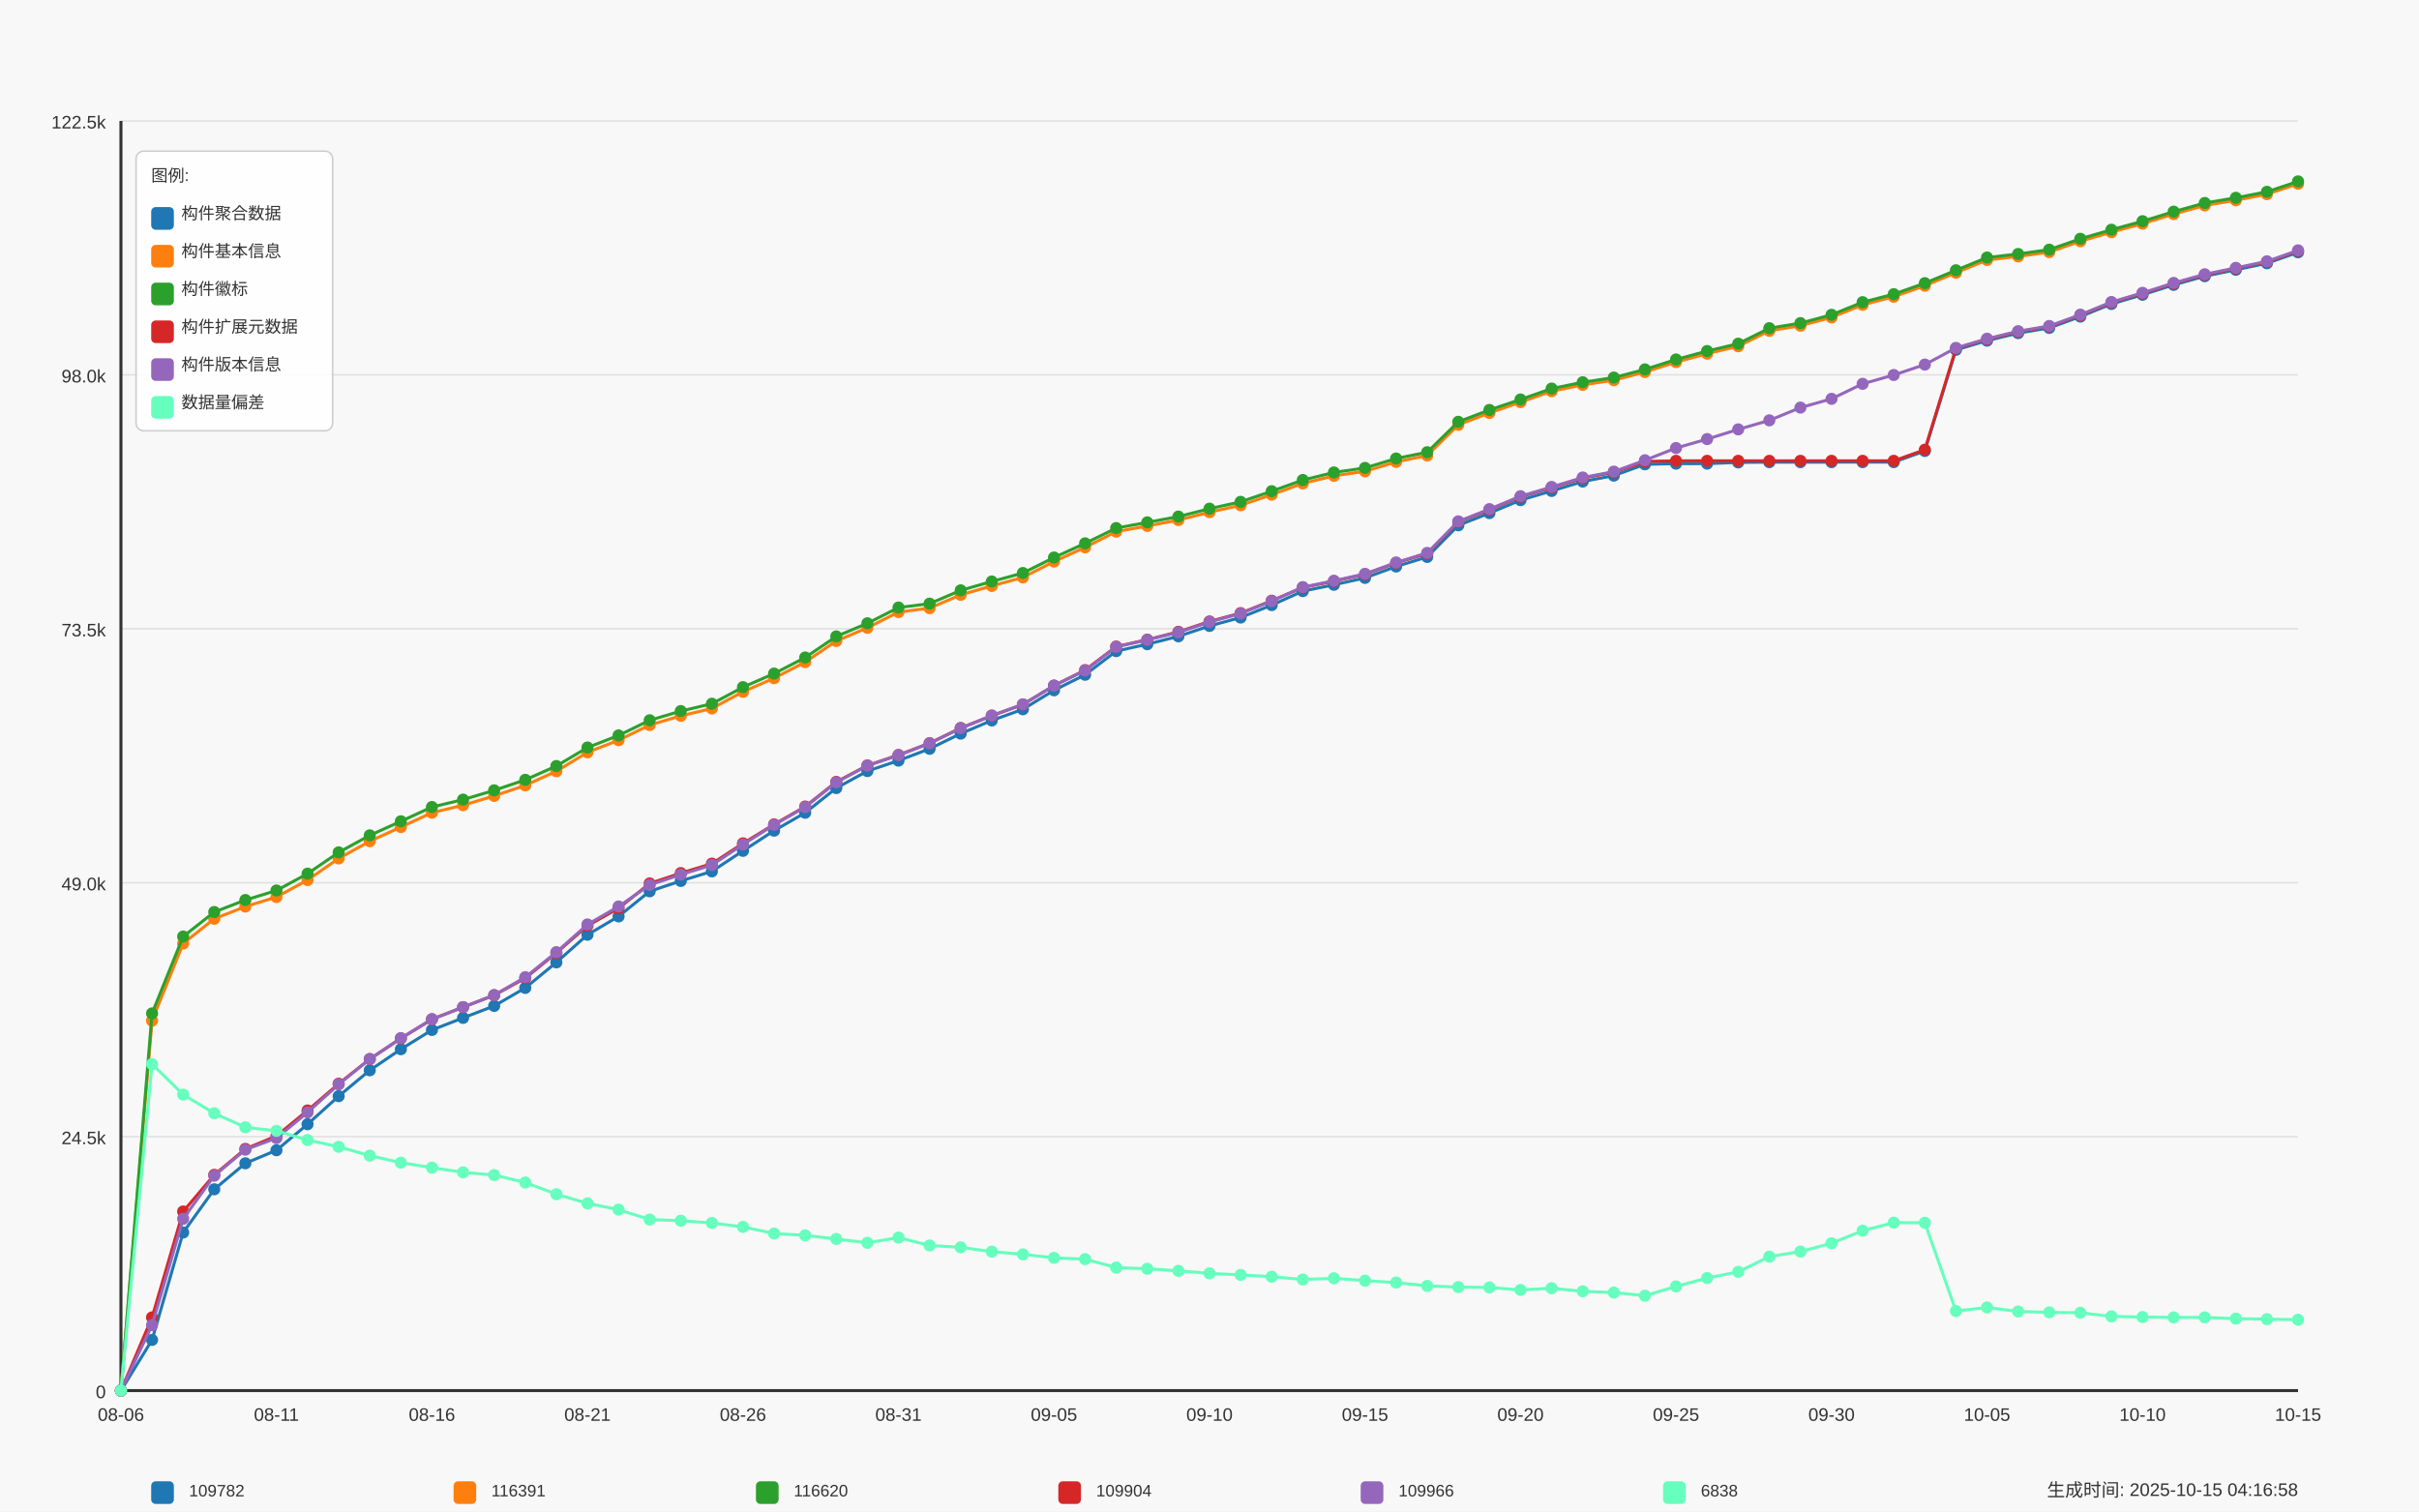
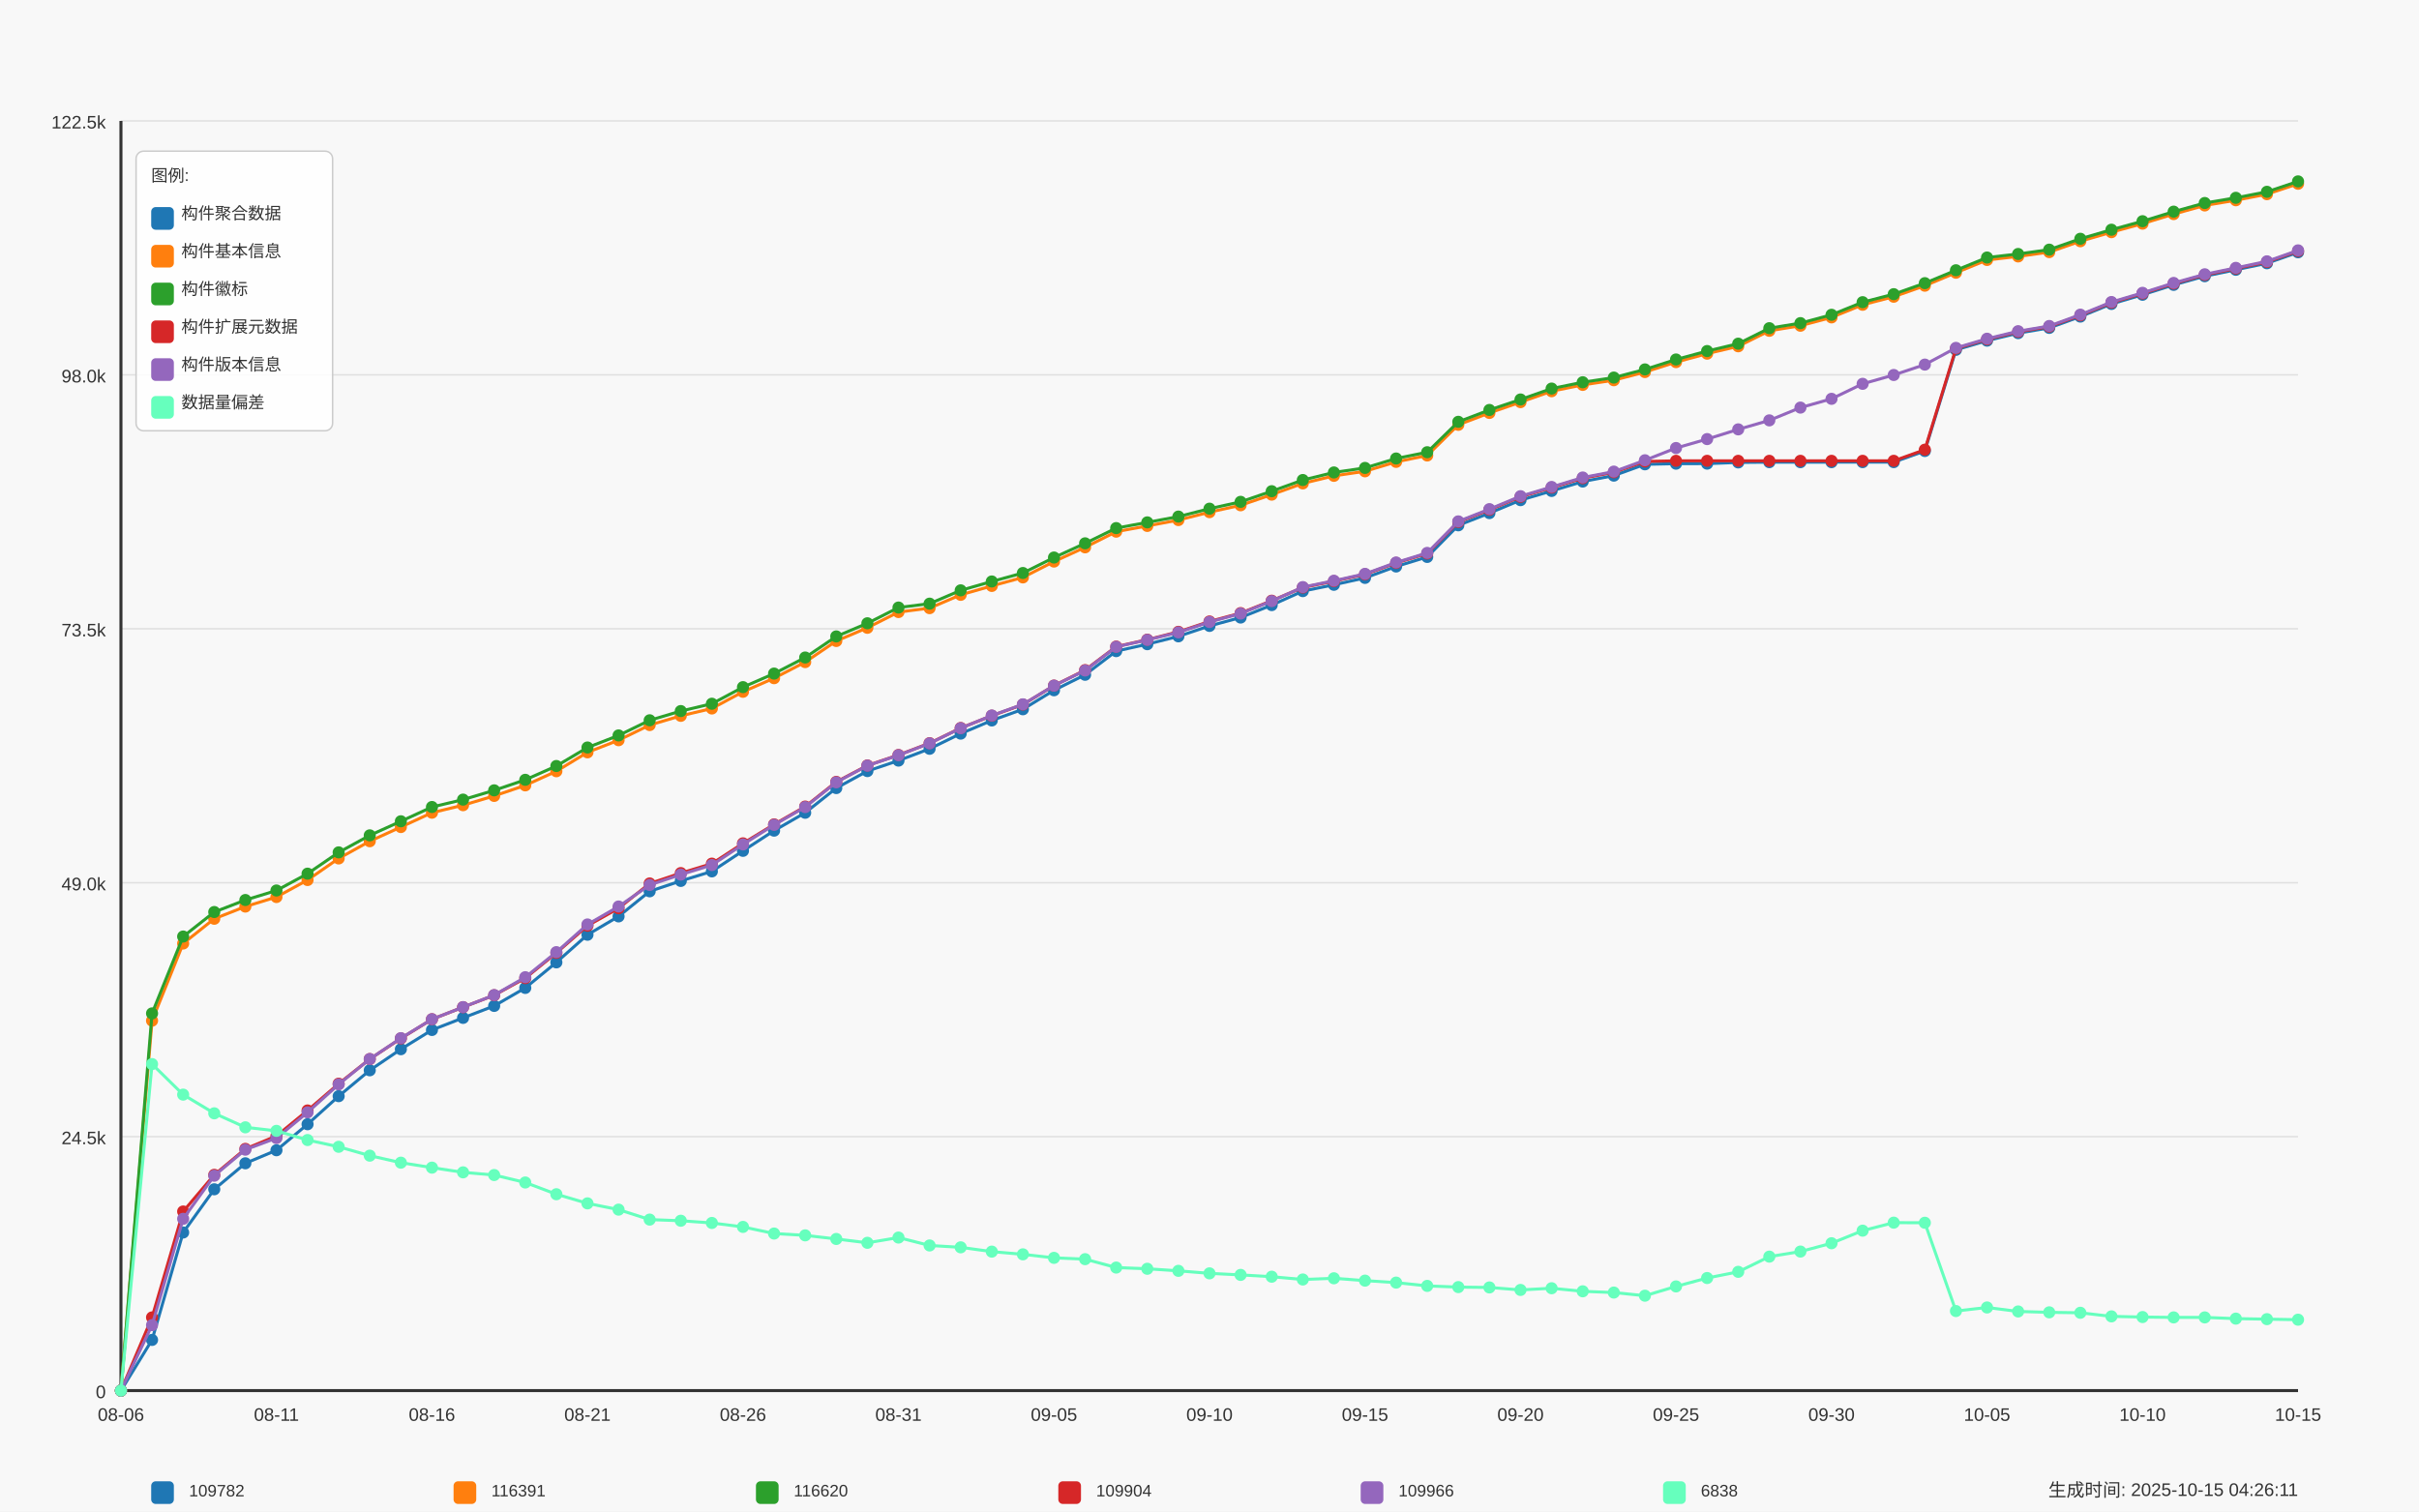
<svg xmlns="http://www.w3.org/2000/svg" width="1600" height="1000" viewBox="0 0 1600 1000">
  <style>
  text {
    font-family: Arial, sans-serif;
    font-size: 12px;
    fill: #333;
  }
  .axis-label { font-size: 14px; }
  .title { font-size: 18px; font-weight: bold; }
  .legend-item { font-size: 11px; }
  .legend-box { fill: white; fill-opacity: 0.85; stroke: #cccccc; stroke-width: 1; rx: 5; }
</style>
  <text x="800.0" y="30" text-anchor="middle" class="title">Daily Data Growth Trend</text>
  <text x="800.0" y="980" text-anchor="middle" class="axis-label">Date</text>
  <g transform="rotate(-90)">
    <text x="-500.0" y="20" text-anchor="middle" class="axis-label">Count</text>
  </g>
  <rect x="0" y="0" width="1600" height="1000" fill="#f8f8f8" />
  <line x1="80" y1="920.0" x2="1520" y2="920.0" stroke="#e0e0e0" stroke-width="1" />
  <text x="70" y="925.0" text-anchor="end">0</text>
  <line x1="80" y1="752.0" x2="1520" y2="752.0" stroke="#e0e0e0" stroke-width="1" />
  <text x="70" y="757.0" text-anchor="end">24.5k</text>
  <line x1="80" y1="584.0" x2="1520" y2="584.0" stroke="#e0e0e0" stroke-width="1" />
  <text x="70" y="589.0" text-anchor="end">49.0k</text>
  <line x1="80" y1="416.0" x2="1520" y2="416.0" stroke="#e0e0e0" stroke-width="1" />
  <text x="70" y="421.0" text-anchor="end">73.5k</text>
  <line x1="80" y1="248.0" x2="1520" y2="248.0" stroke="#e0e0e0" stroke-width="1" />
  <text x="70" y="253.0" text-anchor="end">98.0k</text>
  <line x1="80" y1="80.0" x2="1520" y2="80.0" stroke="#e0e0e0" stroke-width="1" />
  <text x="70" y="85.0" text-anchor="end">122.5k</text>
  <line x1="80" y1="80" x2="80" y2="920" stroke="#333333" stroke-width="2" />
  <line x1="80" y1="920" x2="1520" y2="920" stroke="#333333" stroke-width="2" />
  <circle cx="80.0" cy="920.0" r="4" fill="#1f77b4" />
  <circle cx="100.571" cy="886.469" r="4" fill="#1f77b4" />
  <circle cx="121.143" cy="815.407" r="4" fill="#1f77b4" />
  <circle cx="141.714" cy="786.822" r="4" fill="#1f77b4" />
  <circle cx="162.286" cy="769.618" r="4" fill="#1f77b4" />
  <circle cx="182.857" cy="760.981" r="4" fill="#1f77b4" />
  <circle cx="203.429" cy="743.776" r="4" fill="#1f77b4" />
  <circle cx="224.0" cy="725.207" r="4" fill="#1f77b4" />
  <circle cx="244.571" cy="708.091" r="4" fill="#1f77b4" />
  <circle cx="265.143" cy="694.138" r="4" fill="#1f77b4" />
  <circle cx="285.714" cy="681.413" r="4" fill="#1f77b4" />
  <circle cx="306.286" cy="673.415" r="4" fill="#1f77b4" />
  <circle cx="326.857" cy="665.498" r="4" fill="#1f77b4" />
  <circle cx="347.429" cy="653.596" r="4" fill="#1f77b4" />
  <circle cx="368.0" cy="636.694" r="4" fill="#1f77b4" />
  <circle cx="388.571" cy="618.412" r="4" fill="#1f77b4" />
  <circle cx="409.143" cy="606.277" r="4" fill="#1f77b4" />
  <circle cx="429.714" cy="589.669" r="4" fill="#1f77b4" />
  <circle cx="450.286" cy="582.809" r="4" fill="#1f77b4" />
  <circle cx="470.857" cy="576.491" r="4" fill="#1f77b4" />
  <circle cx="491.429" cy="562.902" r="4" fill="#1f77b4" />
  <circle cx="512.0" cy="549.539" r="4" fill="#1f77b4" />
  <circle cx="532.571" cy="537.705" r="4" fill="#1f77b4" />
  <circle cx="553.143" cy="521.372" r="4" fill="#1f77b4" />
  <circle cx="573.714" cy="510.129" r="4" fill="#1f77b4" />
  <circle cx="594.286" cy="503.2" r="4" fill="#1f77b4" />
  <circle cx="614.857" cy="495.387" r="4" fill="#1f77b4" />
  <circle cx="635.429" cy="485.351" r="4" fill="#1f77b4" />
  <circle cx="656.0" cy="476.639" r="4" fill="#1f77b4" />
  <circle cx="676.571" cy="469.237" r="4" fill="#1f77b4" />
  <circle cx="697.143" cy="456.67" r="4" fill="#1f77b4" />
  <circle cx="717.714" cy="446.414" r="4" fill="#1f77b4" />
  <circle cx="738.286" cy="430.773" r="4" fill="#1f77b4" />
  <circle cx="758.857" cy="426.191" r="4" fill="#1f77b4" />
  <circle cx="779.429" cy="420.991" r="4" fill="#1f77b4" />
  <circle cx="800.0" cy="414.097" r="4" fill="#1f77b4" />
  <circle cx="820.571" cy="408.554" r="4" fill="#1f77b4" />
  <circle cx="841.143" cy="400.316" r="4" fill="#1f77b4" />
  <circle cx="861.714" cy="391.075" r="4" fill="#1f77b4" />
  <circle cx="882.286" cy="386.877" r="4" fill="#1f77b4" />
  <circle cx="902.857" cy="382.322" r="4" fill="#1f77b4" />
  <circle cx="923.429" cy="374.783" r="4" fill="#1f77b4" />
  <circle cx="944" cy="368.458" r="4" fill="#1f77b4" />
  <circle cx="964.571" cy="347.542" r="4" fill="#1f77b4" />
  <circle cx="985.143" cy="339.461" r="4" fill="#1f77b4" />
  <circle cx="1005.714" cy="330.887" r="4" fill="#1f77b4" />
  <circle cx="1026.286" cy="324.795" r="4" fill="#1f77b4" />
  <circle cx="1046.857" cy="318.58" r="4" fill="#1f77b4" />
  <circle cx="1067.429" cy="314.663" r="4" fill="#1f77b4" />
  <circle cx="1088.0" cy="307.179" r="4" fill="#1f77b4" />
  <circle cx="1108.571" cy="306.754" r="4" fill="#1f77b4" />
  <circle cx="1129.143" cy="306.726" r="4" fill="#1f77b4" />
  <circle cx="1149.714" cy="305.944" r="4" fill="#1f77b4" />
  <circle cx="1170.286" cy="305.759" r="4" fill="#1f77b4" />
  <circle cx="1190.857" cy="305.759" r="4" fill="#1f77b4" />
  <circle cx="1211.429" cy="305.752" r="4" fill="#1f77b4" />
  <circle cx="1232.0" cy="305.738" r="4" fill="#1f77b4" />
  <circle cx="1252.571" cy="305.731" r="4" fill="#1f77b4" />
  <circle cx="1273.143" cy="298.371" r="4" fill="#1f77b4" />
  <circle cx="1293.714" cy="231.446" r="4" fill="#1f77b4" />
  <circle cx="1314.286" cy="225.361" r="4" fill="#1f77b4" />
  <circle cx="1334.857" cy="220.388" r="4" fill="#1f77b4" />
  <circle cx="1355.429" cy="216.937" r="4" fill="#1f77b4" />
  <circle cx="1376.0" cy="209.446" r="4" fill="#1f77b4" />
  <circle cx="1396.571" cy="201.084" r="4" fill="#1f77b4" />
  <circle cx="1417.143" cy="194.999" r="4" fill="#1f77b4" />
  <circle cx="1437.714" cy="188.455" r="4" fill="#1f77b4" />
  <circle cx="1458.286" cy="182.727" r="4" fill="#1f77b4" />
  <circle cx="1478.857" cy="178.481" r="4" fill="#1f77b4" />
  <circle cx="1499.429" cy="174.159" r="4" fill="#1f77b4" />
  <circle cx="1520.0" cy="166.908" r="4" fill="#1f77b4" />
  <path d="M 80.0 920.0 L 100.571 886.469 L 121.143 815.407 L 141.714 786.822 L 162.286 769.618 L 182.857 760.981 L 203.429 743.776 L 224.0 725.207 L 244.571 708.091 L 265.143 694.138 L 285.714 681.413 L 306.286 673.415 L 326.857 665.498 L 347.429 653.596 L 368.0 636.694 L 388.571 618.412 L 409.143 606.277 L 429.714 589.669 L 450.286 582.809 L 470.857 576.491 L 491.429 562.902 L 512.0 549.539 L 532.571 537.705 L 553.143 521.372 L 573.714 510.129 L 594.286 503.2 L 614.857 495.387 L 635.429 485.351 L 656.0 476.639 L 676.571 469.237 L 697.143 456.67 L 717.714 446.414 L 738.286 430.773 L 758.857 426.191 L 779.429 420.991 L 800.0 414.097 L 820.571 408.554 L 841.143 400.316 L 861.714 391.075 L 882.286 386.877 L 902.857 382.322 L 923.429 374.783 L 944 368.458 L 964.571 347.542 L 985.143 339.461 L 1005.714 330.887 L 1026.286 324.795 L 1046.857 318.58 L 1067.429 314.663 L 1088.0 307.179 L 1108.571 306.754 L 1129.143 306.726 L 1149.714 305.944 L 1170.286 305.759 L 1190.857 305.759 L 1211.429 305.752 L 1232.0 305.738 L 1252.571 305.731 L 1273.143 298.371 L 1293.714 231.446 L 1314.286 225.361 L 1334.857 220.388 L 1355.429 216.937 L 1376.0 209.446 L 1396.571 201.084 L 1417.143 194.999 L 1437.714 188.455 L 1458.286 182.727 L 1478.857 178.481 L 1499.429 174.159 L 1520.0 166.908" fill="none" stroke="#1f77b4" stroke-width="2" />
  <circle cx="80.0" cy="920.0" r="4" fill="#ff7f0e" />
  <circle cx="100.571" cy="675.267" r="4" fill="#ff7f0e" />
  <circle cx="121.143" cy="624.209" r="4" fill="#ff7f0e" />
  <circle cx="141.714" cy="607.834" r="4" fill="#ff7f0e" />
  <circle cx="162.286" cy="599.767" r="4" fill="#ff7f0e" />
  <circle cx="182.857" cy="593.456" r="4" fill="#ff7f0e" />
  <circle cx="203.429" cy="582.205" r="4" fill="#ff7f0e" />
  <circle cx="224.0" cy="567.93" r="4" fill="#ff7f0e" />
  <circle cx="244.571" cy="556.543" r="4" fill="#ff7f0e" />
  <circle cx="265.143" cy="547.158" r="4" fill="#ff7f0e" />
  <circle cx="285.714" cy="537.664" r="4" fill="#ff7f0e" />
  <circle cx="306.286" cy="532.705" r="4" fill="#ff7f0e" />
  <circle cx="326.857" cy="526.565" r="4" fill="#ff7f0e" />
  <circle cx="347.429" cy="519.582" r="4" fill="#ff7f0e" />
  <circle cx="368.0" cy="510.238" r="4" fill="#ff7f0e" />
  <circle cx="388.571" cy="497.733" r="4" fill="#ff7f0e" />
  <circle cx="409.143" cy="489.707" r="4" fill="#ff7f0e" />
  <circle cx="429.714" cy="479.684" r="4" fill="#ff7f0e" />
  <circle cx="450.286" cy="473.586" r="4" fill="#ff7f0e" />
  <circle cx="470.857" cy="468.722" r="4" fill="#ff7f0e" />
  <circle cx="491.429" cy="457.671" r="4" fill="#ff7f0e" />
  <circle cx="512.0" cy="448.678" r="4" fill="#ff7f0e" />
  <circle cx="532.571" cy="438.031" r="4" fill="#ff7f0e" />
  <circle cx="553.143" cy="424.064" r="4" fill="#ff7f0e" />
  <circle cx="573.714" cy="415.339" r="4" fill="#ff7f0e" />
  <circle cx="594.286" cy="404.925" r="4" fill="#ff7f0e" />
  <circle cx="614.857" cy="402.339" r="4" fill="#ff7f0e" />
  <circle cx="635.429" cy="393.531" r="4" fill="#ff7f0e" />
  <circle cx="656.0" cy="387.638" r="4" fill="#ff7f0e" />
  <circle cx="676.571" cy="382" r="4" fill="#ff7f0e" />
  <circle cx="697.143" cy="371.518" r="4" fill="#ff7f0e" />
  <circle cx="717.714" cy="362.106" r="4" fill="#ff7f0e" />
  <circle cx="738.286" cy="351.734" r="4" fill="#ff7f0e" />
  <circle cx="758.857" cy="347.947" r="4" fill="#ff7f0e" />
  <circle cx="779.429" cy="344.064" r="4" fill="#ff7f0e" />
  <circle cx="800.0" cy="338.83" r="4" fill="#ff7f0e" />
  <circle cx="820.571" cy="334.289" r="4" fill="#ff7f0e" />
  <circle cx="841.143" cy="327.244" r="4" fill="#ff7f0e" />
  <circle cx="861.714" cy="319.815" r="4" fill="#ff7f0e" />
  <circle cx="882.286" cy="314.807" r="4" fill="#ff7f0e" />
  <circle cx="902.857" cy="311.809" r="4" fill="#ff7f0e" />
  <circle cx="923.429" cy="305.567" r="4" fill="#ff7f0e" />
  <circle cx="944" cy="301.348" r="4" fill="#ff7f0e" />
  <circle cx="964.571" cy="281.05" r="4" fill="#ff7f0e" />
  <circle cx="985.143" cy="273.188" r="4" fill="#ff7f0e" />
  <circle cx="1005.714" cy="266.047" r="4" fill="#ff7f0e" />
  <circle cx="1026.286" cy="258.824" r="4" fill="#ff7f0e" />
  <circle cx="1046.857" cy="254.639" r="4" fill="#ff7f0e" />
  <circle cx="1067.429" cy="251.552" r="4" fill="#ff7f0e" />
  <circle cx="1088.0" cy="246.133" r="4" fill="#ff7f0e" />
  <circle cx="1108.571" cy="239.568" r="4" fill="#ff7f0e" />
  <circle cx="1129.143" cy="233.984" r="4" fill="#ff7f0e" />
  <circle cx="1149.714" cy="229.093" r="4" fill="#ff7f0e" />
  <circle cx="1170.286" cy="218.851" r="4" fill="#ff7f0e" />
  <circle cx="1190.857" cy="215.496" r="4" fill="#ff7f0e" />
  <circle cx="1211.429" cy="209.981" r="4" fill="#ff7f0e" />
  <circle cx="1232.0" cy="201.633" r="4" fill="#ff7f0e" />
  <circle cx="1252.571" cy="196.309" r="4" fill="#ff7f0e" />
  <circle cx="1273.143" cy="189.01" r="4" fill="#ff7f0e" />
  <circle cx="1293.714" cy="180.429" r="4" fill="#ff7f0e" />
  <circle cx="1314.286" cy="171.991" r="4" fill="#ff7f0e" />
  <circle cx="1334.857" cy="169.652" r="4" fill="#ff7f0e" />
  <circle cx="1355.429" cy="166.784" r="4" fill="#ff7f0e" />
  <circle cx="1376.0" cy="159.595" r="4" fill="#ff7f0e" />
  <circle cx="1396.571" cy="153.6" r="4" fill="#ff7f0e" />
  <circle cx="1417.143" cy="147.961" r="4" fill="#ff7f0e" />
  <circle cx="1437.714" cy="141.643" r="4" fill="#ff7f0e" />
  <circle cx="1458.286" cy="135.922" r="4" fill="#ff7f0e" />
  <circle cx="1478.857" cy="132.485" r="4" fill="#ff7f0e" />
  <circle cx="1499.429" cy="128.472" r="4" fill="#ff7f0e" />
  <circle cx="1520.0" cy="121.571" r="4" fill="#ff7f0e" />
  <path d="M 80.0 920.0 L 100.571 675.267 L 121.143 624.209 L 141.714 607.834 L 162.286 599.767 L 182.857 593.456 L 203.429 582.205 L 224.0 567.93 L 244.571 556.543 L 265.143 547.158 L 285.714 537.664 L 306.286 532.705 L 326.857 526.565 L 347.429 519.582 L 368.0 510.238 L 388.571 497.733 L 409.143 489.707 L 429.714 479.684 L 450.286 473.586 L 470.857 468.722 L 491.429 457.671 L 512.0 448.678 L 532.571 438.031 L 553.143 424.064 L 573.714 415.339 L 594.286 404.925 L 614.857 402.339 L 635.429 393.531 L 656.0 387.638 L 676.571 382 L 697.143 371.518 L 717.714 362.106 L 738.286 351.734 L 758.857 347.947 L 779.429 344.064 L 800.0 338.83 L 820.571 334.289 L 841.143 327.244 L 861.714 319.815 L 882.286 314.807 L 902.857 311.809 L 923.429 305.567 L 944 301.348 L 964.571 281.05 L 985.143 273.188 L 1005.714 266.047 L 1026.286 258.824 L 1046.857 254.639 L 1067.429 251.552 L 1088.0 246.133 L 1108.571 239.568 L 1129.143 233.984 L 1149.714 229.093 L 1170.286 218.851 L 1190.857 215.496 L 1211.429 209.981 L 1232.0 201.633 L 1252.571 196.309 L 1273.143 189.01 L 1293.714 180.429 L 1314.286 171.991 L 1334.857 169.652 L 1355.429 166.784 L 1376.0 159.595 L 1396.571 153.6 L 1417.143 147.961 L 1437.714 141.643 L 1458.286 135.922 L 1478.857 132.485 L 1499.429 128.472 L 1520.0 121.571" fill="none" stroke="#ff7f0e" stroke-width="2" />
  <circle cx="80.0" cy="920.0" r="4" fill="#2ca02c" />
  <circle cx="100.571" cy="670.458" r="4" fill="#2ca02c" />
  <circle cx="121.143" cy="619.599" r="4" fill="#2ca02c" />
  <circle cx="141.714" cy="603.382" r="4" fill="#2ca02c" />
  <circle cx="162.286" cy="595.438" r="4" fill="#2ca02c" />
  <circle cx="182.857" cy="589.141" r="4" fill="#2ca02c" />
  <circle cx="203.429" cy="578.007" r="4" fill="#2ca02c" />
  <circle cx="224.0" cy="563.917" r="4" fill="#2ca02c" />
  <circle cx="244.571" cy="552.66" r="4" fill="#2ca02c" />
  <circle cx="265.143" cy="543.351" r="4" fill="#2ca02c" />
  <circle cx="285.714" cy="533.905" r="4" fill="#2ca02c" />
  <circle cx="306.286" cy="529.021" r="4" fill="#2ca02c" />
  <circle cx="326.857" cy="522.881" r="4" fill="#2ca02c" />
  <circle cx="347.429" cy="515.918" r="4" fill="#2ca02c" />
  <circle cx="368.0" cy="506.781" r="4" fill="#2ca02c" />
  <circle cx="388.571" cy="494.543" r="4" fill="#2ca02c" />
  <circle cx="409.143" cy="486.551" r="4" fill="#2ca02c" />
  <circle cx="429.714" cy="476.536" r="4" fill="#2ca02c" />
  <circle cx="450.286" cy="470.43" r="4" fill="#2ca02c" />
  <circle cx="470.857" cy="465.581" r="4" fill="#2ca02c" />
  <circle cx="491.429" cy="454.605" r="4" fill="#2ca02c" />
  <circle cx="512.0" cy="445.632" r="4" fill="#2ca02c" />
  <circle cx="532.571" cy="434.999" r="4" fill="#2ca02c" />
  <circle cx="553.143" cy="421.053" r="4" fill="#2ca02c" />
  <circle cx="573.714" cy="412.355" r="4" fill="#2ca02c" />
  <circle cx="594.286" cy="401.948" r="4" fill="#2ca02c" />
  <circle cx="614.857" cy="399.369" r="4" fill="#2ca02c" />
  <circle cx="635.429" cy="390.568" r="4" fill="#2ca02c" />
  <circle cx="656.0" cy="384.696" r="4" fill="#2ca02c" />
  <circle cx="676.571" cy="379.091" r="4" fill="#2ca02c" />
  <circle cx="697.143" cy="368.849" r="4" fill="#2ca02c" />
  <circle cx="717.714" cy="359.465" r="4" fill="#2ca02c" />
  <circle cx="738.286" cy="349.381" r="4" fill="#2ca02c" />
  <circle cx="758.857" cy="345.594" r="4" fill="#2ca02c" />
  <circle cx="779.429" cy="341.76" r="4" fill="#2ca02c" />
  <circle cx="800.0" cy="336.532" r="4" fill="#2ca02c" />
  <circle cx="820.571" cy="332.012" r="4" fill="#2ca02c" />
  <circle cx="841.143" cy="324.967" r="4" fill="#2ca02c" />
  <circle cx="861.714" cy="317.572" r="4" fill="#2ca02c" />
  <circle cx="882.286" cy="312.571" r="4" fill="#2ca02c" />
  <circle cx="902.857" cy="309.573" r="4" fill="#2ca02c" />
  <circle cx="923.429" cy="303.337" r="4" fill="#2ca02c" />
  <circle cx="944" cy="299.187" r="4" fill="#2ca02c" />
  <circle cx="964.571" cy="279.067" r="4" fill="#2ca02c" />
  <circle cx="985.143" cy="271.219" r="4" fill="#2ca02c" />
  <circle cx="1005.714" cy="264.291" r="4" fill="#2ca02c" />
  <circle cx="1026.286" cy="257.074" r="4" fill="#2ca02c" />
  <circle cx="1046.857" cy="252.89" r="4" fill="#2ca02c" />
  <circle cx="1067.429" cy="249.803" r="4" fill="#2ca02c" />
  <circle cx="1088.0" cy="244.397" r="4" fill="#2ca02c" />
  <circle cx="1108.571" cy="237.832" r="4" fill="#2ca02c" />
  <circle cx="1129.143" cy="232.248" r="4" fill="#2ca02c" />
  <circle cx="1149.714" cy="227.371" r="4" fill="#2ca02c" />
  <circle cx="1170.286" cy="217.129" r="4" fill="#2ca02c" />
  <circle cx="1190.857" cy="213.775" r="4" fill="#2ca02c" />
  <circle cx="1211.429" cy="208.259" r="4" fill="#2ca02c" />
  <circle cx="1232.0" cy="199.925" r="4" fill="#2ca02c" />
  <circle cx="1252.571" cy="194.622" r="4" fill="#2ca02c" />
  <circle cx="1273.143" cy="187.33" r="4" fill="#2ca02c" />
  <circle cx="1293.714" cy="178.81" r="4" fill="#2ca02c" />
  <circle cx="1314.286" cy="170.372" r="4" fill="#2ca02c" />
  <circle cx="1334.857" cy="168.033" r="4" fill="#2ca02c" />
  <circle cx="1355.429" cy="165.165" r="4" fill="#2ca02c" />
  <circle cx="1376.0" cy="157.969" r="4" fill="#2ca02c" />
  <circle cx="1396.571" cy="151.981" r="4" fill="#2ca02c" />
  <circle cx="1417.143" cy="146.342" r="4" fill="#2ca02c" />
  <circle cx="1437.714" cy="140.024" r="4" fill="#2ca02c" />
  <circle cx="1458.286" cy="134.303" r="4" fill="#2ca02c" />
  <circle cx="1478.857" cy="130.866" r="4" fill="#2ca02c" />
  <circle cx="1499.429" cy="126.894" r="4" fill="#2ca02c" />
  <circle cx="1520.0" cy="120.0" r="4" fill="#2ca02c" />
  <path d="M 80.0 920.0 L 100.571 670.458 L 121.143 619.599 L 141.714 603.382 L 162.286 595.438 L 182.857 589.141 L 203.429 578.007 L 224.0 563.917 L 244.571 552.66 L 265.143 543.351 L 285.714 533.905 L 306.286 529.021 L 326.857 522.881 L 347.429 515.918 L 368.0 506.781 L 388.571 494.543 L 409.143 486.551 L 429.714 476.536 L 450.286 470.43 L 470.857 465.581 L 491.429 454.605 L 512.0 445.632 L 532.571 434.999 L 553.143 421.053 L 573.714 412.355 L 594.286 401.948 L 614.857 399.369 L 635.429 390.568 L 656.0 384.696 L 676.571 379.091 L 697.143 368.849 L 717.714 359.465 L 738.286 349.381 L 758.857 345.594 L 779.429 341.76 L 800.0 336.532 L 820.571 332.012 L 841.143 324.967 L 861.714 317.572 L 882.286 312.571 L 902.857 309.573 L 923.429 303.337 L 944 299.187 L 964.571 279.067 L 985.143 271.219 L 1005.714 264.291 L 1026.286 257.074 L 1046.857 252.89 L 1067.429 249.803 L 1088.0 244.397 L 1108.571 237.832 L 1129.143 232.248 L 1149.714 227.371 L 1170.286 217.129 L 1190.857 213.775 L 1211.429 208.259 L 1232.0 199.925 L 1252.571 194.622 L 1273.143 187.33 L 1293.714 178.81 L 1314.286 170.372 L 1334.857 168.033 L 1355.429 165.165 L 1376.0 157.969 L 1396.571 151.981 L 1417.143 146.342 L 1437.714 140.024 L 1458.286 134.303 L 1478.857 130.866 L 1499.429 126.894 L 1520.0 120.0" fill="none" stroke="#2ca02c" stroke-width="2" />
  <circle cx="80.0" cy="920.0" r="4" fill="#d62728" />
  <circle cx="100.571" cy="871.583" r="4" fill="#d62728" />
  <circle cx="121.143" cy="801.509" r="4" fill="#d62728" />
  <circle cx="141.714" cy="777.259" r="4" fill="#d62728" />
  <circle cx="162.286" cy="760.089" r="4" fill="#d62728" />
  <circle cx="182.857" cy="751.528" r="4" fill="#d62728" />
  <circle cx="203.429" cy="734.673" r="4" fill="#d62728" />
  <circle cx="224.0" cy="716.968" r="4" fill="#d62728" />
  <circle cx="244.571" cy="700.669" r="4" fill="#d62728" />
  <circle cx="265.143" cy="687.011" r="4" fill="#d62728" />
  <circle cx="285.714" cy="674.327" r="4" fill="#d62728" />
  <circle cx="306.286" cy="666.342" r="4" fill="#d62728" />
  <circle cx="326.857" cy="658.433" r="4" fill="#d62728" />
  <circle cx="347.429" cy="647.121" r="4" fill="#d62728" />
  <circle cx="368.0" cy="630.417" r="4" fill="#d62728" />
  <circle cx="388.571" cy="612.444" r="4" fill="#d62728" />
  <circle cx="409.143" cy="600.885" r="4" fill="#d62728" />
  <circle cx="429.714" cy="584.483" r="4" fill="#d62728" />
  <circle cx="450.286" cy="577.623" r="4" fill="#d62728" />
  <circle cx="470.857" cy="571.374" r="4" fill="#d62728" />
  <circle cx="491.429" cy="557.949" r="4" fill="#d62728" />
  <circle cx="512.0" cy="545.395" r="4" fill="#d62728" />
  <circle cx="532.571" cy="533.61" r="4" fill="#d62728" />
  <circle cx="553.143" cy="517.29" r="4" fill="#d62728" />
  <circle cx="573.714" cy="506.417" r="4" fill="#d62728" />
  <circle cx="594.286" cy="499.489" r="4" fill="#d62728" />
  <circle cx="614.857" cy="491.669" r="4" fill="#d62728" />
  <circle cx="635.429" cy="481.633" r="4" fill="#d62728" />
  <circle cx="656.0" cy="473.504" r="4" fill="#d62728" />
  <circle cx="676.571" cy="466.116" r="4" fill="#d62728" />
  <circle cx="697.143" cy="453.576" r="4" fill="#d62728" />
  <circle cx="717.714" cy="443.327" r="4" fill="#d62728" />
  <circle cx="738.286" cy="427.769" r="4" fill="#d62728" />
  <circle cx="758.857" cy="423.207" r="4" fill="#d62728" />
  <circle cx="779.429" cy="418.007" r="4" fill="#d62728" />
  <circle cx="800.0" cy="411.161" r="4" fill="#d62728" />
  <circle cx="820.571" cy="405.611" r="4" fill="#d62728" />
  <circle cx="841.143" cy="397.414" r="4" fill="#d62728" />
  <circle cx="861.714" cy="388.688" r="4" fill="#d62728" />
  <circle cx="882.286" cy="384.51" r="4" fill="#d62728" />
  <circle cx="902.857" cy="379.955" r="4" fill="#d62728" />
  <circle cx="923.429" cy="372.437" r="4" fill="#d62728" />
  <circle cx="944" cy="366.174" r="4" fill="#d62728" />
  <circle cx="964.571" cy="345.32" r="4" fill="#d62728" />
  <circle cx="985.143" cy="337.259" r="4" fill="#d62728" />
  <circle cx="1005.714" cy="328.685" r="4" fill="#d62728" />
  <circle cx="1026.286" cy="322.586" r="4" fill="#d62728" />
  <circle cx="1046.857" cy="316.371" r="4" fill="#d62728" />
  <circle cx="1067.429" cy="312.461" r="4" fill="#d62728" />
  <circle cx="1088.0" cy="305.292" r="4" fill="#d62728" />
  <circle cx="1108.571" cy="304.874" r="4" fill="#d62728" />
  <circle cx="1129.143" cy="304.874" r="4" fill="#d62728" />
  <circle cx="1149.714" cy="304.874" r="4" fill="#d62728" />
  <circle cx="1170.286" cy="304.874" r="4" fill="#d62728" />
  <circle cx="1190.857" cy="304.874" r="4" fill="#d62728" />
  <circle cx="1211.429" cy="304.874" r="4" fill="#d62728" />
  <circle cx="1232.0" cy="304.874" r="4" fill="#d62728" />
  <circle cx="1252.571" cy="304.874" r="4" fill="#d62728" />
  <circle cx="1273.143" cy="297.513" r="4" fill="#d62728" />
  <circle cx="1293.714" cy="230.575" r="4" fill="#d62728" />
  <circle cx="1314.286" cy="224.49" r="4" fill="#d62728" />
  <circle cx="1334.857" cy="219.516" r="4" fill="#d62728" />
  <circle cx="1355.429" cy="216.066" r="4" fill="#d62728" />
  <circle cx="1376.0" cy="208.595" r="4" fill="#d62728" />
  <circle cx="1396.571" cy="200.226" r="4" fill="#d62728" />
  <circle cx="1417.143" cy="194.142" r="4" fill="#d62728" />
  <circle cx="1437.714" cy="187.597" r="4" fill="#d62728" />
  <circle cx="1458.286" cy="181.869" r="4" fill="#d62728" />
  <circle cx="1478.857" cy="177.63" r="4" fill="#d62728" />
  <circle cx="1499.429" cy="173.308" r="4" fill="#d62728" />
  <circle cx="1520.0" cy="166.071" r="4" fill="#d62728" />
  <path d="M 80.0 920.0 L 100.571 871.583 L 121.143 801.509 L 141.714 777.259 L 162.286 760.089 L 182.857 751.528 L 203.429 734.673 L 224.0 716.968 L 244.571 700.669 L 265.143 687.011 L 285.714 674.327 L 306.286 666.342 L 326.857 658.433 L 347.429 647.121 L 368.0 630.417 L 388.571 612.444 L 409.143 600.885 L 429.714 584.483 L 450.286 577.623 L 470.857 571.374 L 491.429 557.949 L 512.0 545.395 L 532.571 533.61 L 553.143 517.29 L 573.714 506.417 L 594.286 499.489 L 614.857 491.669 L 635.429 481.633 L 656.0 473.504 L 676.571 466.116 L 697.143 453.576 L 717.714 443.327 L 738.286 427.769 L 758.857 423.207 L 779.429 418.007 L 800.0 411.161 L 820.571 405.611 L 841.143 397.414 L 861.714 388.688 L 882.286 384.51 L 902.857 379.955 L 923.429 372.437 L 944 366.174 L 964.571 345.32 L 985.143 337.259 L 1005.714 328.685 L 1026.286 322.586 L 1046.857 316.371 L 1067.429 312.461 L 1088.0 305.292 L 1108.571 304.874 L 1129.143 304.874 L 1149.714 304.874 L 1170.286 304.874 L 1190.857 304.874 L 1211.429 304.874 L 1232.0 304.874 L 1252.571 304.874 L 1273.143 297.513 L 1293.714 230.575 L 1314.286 224.49 L 1334.857 219.516 L 1355.429 216.066 L 1376.0 208.595 L 1396.571 200.226 L 1417.143 194.142 L 1437.714 187.597 L 1458.286 181.869 L 1478.857 177.63 L 1499.429 173.308 L 1520.0 166.071" fill="none" stroke="#d62728" stroke-width="2" />
  <circle cx="80.0" cy="920.0" r="4" fill="#9467bd" />
  <circle cx="100.571" cy="876.694" r="4" fill="#9467bd" />
  <circle cx="121.143" cy="806.352" r="4" fill="#9467bd" />
  <circle cx="141.714" cy="777.836" r="4" fill="#9467bd" />
  <circle cx="162.286" cy="760.611" r="4" fill="#9467bd" />
  <circle cx="182.857" cy="752.927" r="4" fill="#9467bd" />
  <circle cx="203.429" cy="735.929" r="4" fill="#9467bd" />
  <circle cx="224.0" cy="717.407" r="4" fill="#9467bd" />
  <circle cx="244.571" cy="700.648" r="4" fill="#9467bd" />
  <circle cx="265.143" cy="686.839" r="4" fill="#9467bd" />
  <circle cx="285.714" cy="674.299" r="4" fill="#9467bd" />
  <circle cx="306.286" cy="666.308" r="4" fill="#9467bd" />
  <circle cx="326.857" cy="658.343" r="4" fill="#9467bd" />
  <circle cx="347.429" cy="646.51" r="4" fill="#9467bd" />
  <circle cx="368.0" cy="629.93" r="4" fill="#9467bd" />
  <circle cx="388.571" cy="611.607" r="4" fill="#9467bd" />
  <circle cx="409.143" cy="599.732" r="4" fill="#9467bd" />
  <circle cx="429.714" cy="585.478" r="4" fill="#9467bd" />
  <circle cx="450.286" cy="578.611" r="4" fill="#9467bd" />
  <circle cx="470.857" cy="572.293" r="4" fill="#9467bd" />
  <circle cx="491.429" cy="558.669" r="4" fill="#9467bd" />
  <circle cx="512.0" cy="545.725" r="4" fill="#9467bd" />
  <circle cx="532.571" cy="533.953" r="4" fill="#9467bd" />
  <circle cx="553.143" cy="517.572" r="4" fill="#9467bd" />
  <circle cx="573.714" cy="506.541" r="4" fill="#9467bd" />
  <circle cx="594.286" cy="499.633" r="4" fill="#9467bd" />
  <circle cx="614.857" cy="491.813" r="4" fill="#9467bd" />
  <circle cx="635.429" cy="481.763" r="4" fill="#9467bd" />
  <circle cx="656.0" cy="473.366" r="4" fill="#9467bd" />
  <circle cx="676.571" cy="465.978" r="4" fill="#9467bd" />
  <circle cx="697.143" cy="453.61" r="4" fill="#9467bd" />
  <circle cx="717.714" cy="443.595" r="4" fill="#9467bd" />
  <circle cx="738.286" cy="427.947" r="4" fill="#9467bd" />
  <circle cx="758.857" cy="423.344" r="4" fill="#9467bd" />
  <circle cx="779.429" cy="418.357" r="4" fill="#9467bd" />
  <circle cx="800.0" cy="411.49" r="4" fill="#9467bd" />
  <circle cx="820.571" cy="405.92" r="4" fill="#9467bd" />
  <circle cx="841.143" cy="397.661" r="4" fill="#9467bd" />
  <circle cx="861.714" cy="388.421" r="4" fill="#9467bd" />
  <circle cx="882.286" cy="384.222" r="4" fill="#9467bd" />
  <circle cx="902.857" cy="379.667" r="4" fill="#9467bd" />
  <circle cx="923.429" cy="372.142" r="4" fill="#9467bd" />
  <circle cx="944" cy="365.803" r="4" fill="#9467bd" />
  <circle cx="964.571" cy="344.943" r="4" fill="#9467bd" />
  <circle cx="985.143" cy="336.841" r="4" fill="#9467bd" />
  <circle cx="1005.714" cy="328.273" r="4" fill="#9467bd" />
  <circle cx="1026.286" cy="322.175" r="4" fill="#9467bd" />
  <circle cx="1046.857" cy="315.905" r="4" fill="#9467bd" />
  <circle cx="1067.429" cy="312.008" r="4" fill="#9467bd" />
  <circle cx="1088.0" cy="304.504" r="4" fill="#9467bd" />
  <circle cx="1108.571" cy="296.402" r="4" fill="#9467bd" />
  <circle cx="1129.143" cy="290.496" r="4" fill="#9467bd" />
  <circle cx="1149.714" cy="284.061" r="4" fill="#9467bd" />
  <circle cx="1170.286" cy="278.107" r="4" fill="#9467bd" />
  <circle cx="1190.857" cy="269.662" r="4" fill="#9467bd" />
  <circle cx="1211.429" cy="263.852" r="4" fill="#9467bd" />
  <circle cx="1232.0" cy="253.932" r="4" fill="#9467bd" />
  <circle cx="1252.571" cy="248.088" r="4" fill="#9467bd" />
  <circle cx="1273.143" cy="241.207" r="4" fill="#9467bd" />
  <circle cx="1293.714" cy="230.163" r="4" fill="#9467bd" />
  <circle cx="1314.286" cy="224.099" r="4" fill="#9467bd" />
  <circle cx="1334.857" cy="219.125" r="4" fill="#9467bd" />
  <circle cx="1355.429" cy="215.675" r="4" fill="#9467bd" />
  <circle cx="1376.0" cy="208.184" r="4" fill="#9467bd" />
  <circle cx="1396.571" cy="199.822" r="4" fill="#9467bd" />
  <circle cx="1417.143" cy="193.737" r="4" fill="#9467bd" />
  <circle cx="1437.714" cy="187.193" r="4" fill="#9467bd" />
  <circle cx="1458.286" cy="181.465" r="4" fill="#9467bd" />
  <circle cx="1478.857" cy="177.218" r="4" fill="#9467bd" />
  <circle cx="1499.429" cy="172.897" r="4" fill="#9467bd" />
  <circle cx="1520.0" cy="165.646" r="4" fill="#9467bd" />
  <path d="M 80.0 920.0 L 100.571 876.694 L 121.143 806.352 L 141.714 777.836 L 162.286 760.611 L 182.857 752.927 L 203.429 735.929 L 224.0 717.407 L 244.571 700.648 L 265.143 686.839 L 285.714 674.299 L 306.286 666.308 L 326.857 658.343 L 347.429 646.51 L 368.0 629.93 L 388.571 611.607 L 409.143 599.732 L 429.714 585.478 L 450.286 578.611 L 470.857 572.293 L 491.429 558.669 L 512.0 545.725 L 532.571 533.953 L 553.143 517.572 L 573.714 506.541 L 594.286 499.633 L 614.857 491.813 L 635.429 481.763 L 656.0 473.366 L 676.571 465.978 L 697.143 453.61 L 717.714 443.595 L 738.286 427.947 L 758.857 423.344 L 779.429 418.357 L 800.0 411.49 L 820.571 405.92 L 841.143 397.661 L 861.714 388.421 L 882.286 384.222 L 902.857 379.667 L 923.429 372.142 L 944 365.803 L 964.571 344.943 L 985.143 336.841 L 1005.714 328.273 L 1026.286 322.175 L 1046.857 315.905 L 1067.429 312.008 L 1088.0 304.504 L 1108.571 296.402 L 1129.143 290.496 L 1149.714 284.061 L 1170.286 278.107 L 1190.857 269.662 L 1211.429 263.852 L 1232.0 253.932 L 1252.571 248.088 L 1273.143 241.207 L 1293.714 230.163 L 1314.286 224.099 L 1334.857 219.125 L 1355.429 215.675 L 1376.0 208.184 L 1396.571 199.822 L 1417.143 193.737 L 1437.714 187.193 L 1458.286 181.465 L 1478.857 177.218 L 1499.429 172.897 L 1520.0 165.646" fill="none" stroke="#9467bd" stroke-width="2" />
  <circle cx="80.0" cy="920.0" r="4" fill="#66ffbd" />
  <circle cx="100.571" cy="703.989" r="4" fill="#66ffbd" />
  <circle cx="121.143" cy="724.191" r="4" fill="#66ffbd" />
  <circle cx="141.714" cy="736.56" r="4" fill="#66ffbd" />
  <circle cx="162.286" cy="745.821" r="4" fill="#66ffbd" />
  <circle cx="182.857" cy="748.16" r="4" fill="#66ffbd" />
  <circle cx="203.429" cy="754.231" r="4" fill="#66ffbd" />
  <circle cx="224.0" cy="758.71" r="4" fill="#66ffbd" />
  <circle cx="244.571" cy="764.569" r="4" fill="#66ffbd" />
  <circle cx="265.143" cy="769.213" r="4" fill="#66ffbd" />
  <circle cx="285.714" cy="772.492" r="4" fill="#66ffbd" />
  <circle cx="306.286" cy="775.606" r="4" fill="#66ffbd" />
  <circle cx="326.857" cy="777.383" r="4" fill="#66ffbd" />
  <circle cx="347.429" cy="782.322" r="4" fill="#66ffbd" />
  <circle cx="368.0" cy="790.087" r="4" fill="#66ffbd" />
  <circle cx="388.571" cy="796.131" r="4" fill="#66ffbd" />
  <circle cx="409.143" cy="800.274" r="4" fill="#66ffbd" />
  <circle cx="429.714" cy="806.867" r="4" fill="#66ffbd" />
  <circle cx="450.286" cy="807.621" r="4" fill="#66ffbd" />
  <circle cx="470.857" cy="809.089" r="4" fill="#66ffbd" />
  <circle cx="491.429" cy="811.703" r="4" fill="#66ffbd" />
  <circle cx="512.0" cy="816.093" r="4" fill="#66ffbd" />
  <circle cx="532.571" cy="817.294" r="4" fill="#66ffbd" />
  <circle cx="553.143" cy="819.681" r="4" fill="#66ffbd" />
  <circle cx="573.714" cy="822.226" r="4" fill="#66ffbd" />
  <circle cx="594.286" cy="818.748" r="4" fill="#66ffbd" />
  <circle cx="614.857" cy="823.982" r="4" fill="#66ffbd" />
  <circle cx="635.429" cy="825.217" r="4" fill="#66ffbd" />
  <circle cx="656.0" cy="828.057" r="4" fill="#66ffbd" />
  <circle cx="676.571" cy="829.854" r="4" fill="#66ffbd" />
  <circle cx="697.143" cy="832.18" r="4" fill="#66ffbd" />
  <circle cx="717.714" cy="833.051" r="4" fill="#66ffbd" />
  <circle cx="738.286" cy="838.607" r="4" fill="#66ffbd" />
  <circle cx="758.857" cy="839.403" r="4" fill="#66ffbd" />
  <circle cx="779.429" cy="840.768" r="4" fill="#66ffbd" />
  <circle cx="800.0" cy="842.435" r="4" fill="#66ffbd" />
  <circle cx="820.571" cy="843.457" r="4" fill="#66ffbd" />
  <circle cx="841.143" cy="844.651" r="4" fill="#66ffbd" />
  <circle cx="861.714" cy="846.496" r="4" fill="#66ffbd" />
  <circle cx="882.286" cy="845.694" r="4" fill="#66ffbd" />
  <circle cx="902.857" cy="847.251" r="4" fill="#66ffbd" />
  <circle cx="923.429" cy="848.554" r="4" fill="#66ffbd" />
  <circle cx="944" cy="850.729" r="4" fill="#66ffbd" />
  <circle cx="964.571" cy="851.525" r="4" fill="#66ffbd" />
  <circle cx="985.143" cy="851.758" r="4" fill="#66ffbd" />
  <circle cx="1005.714" cy="853.404" r="4" fill="#66ffbd" />
  <circle cx="1026.286" cy="852.279" r="4" fill="#66ffbd" />
  <circle cx="1046.857" cy="854.31" r="4" fill="#66ffbd" />
  <circle cx="1067.429" cy="855.14" r="4" fill="#66ffbd" />
  <circle cx="1088.0" cy="857.218" r="4" fill="#66ffbd" />
  <circle cx="1108.571" cy="851.079" r="4" fill="#66ffbd" />
  <circle cx="1129.143" cy="845.522" r="4" fill="#66ffbd" />
  <circle cx="1149.714" cy="841.427" r="4" fill="#66ffbd" />
  <circle cx="1170.286" cy="831.37" r="4" fill="#66ffbd" />
  <circle cx="1190.857" cy="828.016" r="4" fill="#66ffbd" />
  <circle cx="1211.429" cy="822.507" r="4" fill="#66ffbd" />
  <circle cx="1232.0" cy="814.186" r="4" fill="#66ffbd" />
  <circle cx="1252.571" cy="808.89" r="4" fill="#66ffbd" />
  <circle cx="1273.143" cy="808.959" r="4" fill="#66ffbd" />
  <circle cx="1293.714" cy="867.364" r="4" fill="#66ffbd" />
  <circle cx="1314.286" cy="865.011" r="4" fill="#66ffbd" />
  <circle cx="1334.857" cy="867.645" r="4" fill="#66ffbd" />
  <circle cx="1355.429" cy="868.228" r="4" fill="#66ffbd" />
  <circle cx="1376.0" cy="868.523" r="4" fill="#66ffbd" />
  <circle cx="1396.571" cy="870.897" r="4" fill="#66ffbd" />
  <circle cx="1417.143" cy="871.343" r="4" fill="#66ffbd" />
  <circle cx="1437.714" cy="871.569" r="4" fill="#66ffbd" />
  <circle cx="1458.286" cy="871.576" r="4" fill="#66ffbd" />
  <circle cx="1478.857" cy="872.386" r="4" fill="#66ffbd" />
  <circle cx="1499.429" cy="872.735" r="4" fill="#66ffbd" />
  <circle cx="1520.0" cy="873.092" r="4" fill="#66ffbd" />
  <path d="M 80.0 920.0 L 100.571 703.989 L 121.143 724.191 L 141.714 736.56 L 162.286 745.821 L 182.857 748.16 L 203.429 754.231 L 224.0 758.71 L 244.571 764.569 L 265.143 769.213 L 285.714 772.492 L 306.286 775.606 L 326.857 777.383 L 347.429 782.322 L 368.0 790.087 L 388.571 796.131 L 409.143 800.274 L 429.714 806.867 L 450.286 807.621 L 470.857 809.089 L 491.429 811.703 L 512.0 816.093 L 532.571 817.294 L 553.143 819.681 L 573.714 822.226 L 594.286 818.748 L 614.857 823.982 L 635.429 825.217 L 656.0 828.057 L 676.571 829.854 L 697.143 832.18 L 717.714 833.051 L 738.286 838.607 L 758.857 839.403 L 779.429 840.768 L 800.0 842.435 L 820.571 843.457 L 841.143 844.651 L 861.714 846.496 L 882.286 845.694 L 902.857 847.251 L 923.429 848.554 L 944 850.729 L 964.571 851.525 L 985.143 851.758 L 1005.714 853.404 L 1026.286 852.279 L 1046.857 854.31 L 1067.429 855.14 L 1088.0 857.218 L 1108.571 851.079 L 1129.143 845.522 L 1149.714 841.427 L 1170.286 831.37 L 1190.857 828.016 L 1211.429 822.507 L 1232.0 814.186 L 1252.571 808.89 L 1273.143 808.959 L 1293.714 867.364 L 1314.286 865.011 L 1334.857 867.645 L 1355.429 868.228 L 1376.0 868.523 L 1396.571 870.897 L 1417.143 871.343 L 1437.714 871.569 L 1458.286 871.576 L 1478.857 872.386 L 1499.429 872.735 L 1520.0 873.092" fill="none" stroke="#66ffbd" stroke-width="2" />
  <text x="80.0" y="940" text-anchor="middle" font-size="12">08-06</text>
  <text x="182.857" y="940" text-anchor="middle" font-size="12">08-11</text>
  <text x="285.714" y="940" text-anchor="middle" font-size="12">08-16</text>
  <text x="388.571" y="940" text-anchor="middle" font-size="12">08-21</text>
  <text x="491.429" y="940" text-anchor="middle" font-size="12">08-26</text>
  <text x="594.286" y="940" text-anchor="middle" font-size="12">08-31</text>
  <text x="697.143" y="940" text-anchor="middle" font-size="12">09-05</text>
  <text x="800.0" y="940" text-anchor="middle" font-size="12">09-10</text>
  <text x="902.857" y="940" text-anchor="middle" font-size="12">09-15</text>
  <text x="1005.714" y="940" text-anchor="middle" font-size="12">09-20</text>
  <text x="1108.571" y="940" text-anchor="middle" font-size="12">09-25</text>
  <text x="1211.429" y="940" text-anchor="middle" font-size="12">09-30</text>
  <text x="1314.286" y="940" text-anchor="middle" font-size="12">10-05</text>
  <text x="1417.143" y="940" text-anchor="middle" font-size="12">10-10</text>
  <text x="1520.0" y="940" text-anchor="middle" font-size="12">10-15</text>
  <rect x="90" y="100" width="130" height="185" class="legend-box" />
  <text x="100" y="120" class="legend-item">图例:</text>
  <rect x="100" y="137" width="15" height="15" fill="#1f77b4" rx="3" />
  <text x="120" y="145" class="legend-item">构件聚合数据</text>
  <rect x="100" y="162" width="15" height="15" fill="#ff7f0e" rx="3" />
  <text x="120" y="170" class="legend-item">构件基本信息</text>
  <rect x="100" y="187" width="15" height="15" fill="#2ca02c" rx="3" />
  <text x="120" y="195" class="legend-item">构件徽标</text>
  <rect x="100" y="212" width="15" height="15" fill="#d62728" rx="3" />
  <text x="120" y="220" class="legend-item">构件扩展元数据</text>
  <rect x="100" y="237" width="15" height="15" fill="#9467bd" rx="3" />
  <text x="120" y="245" class="legend-item">构件版本信息</text>
  <rect x="100" y="262" width="15" height="15" fill="#66ffbd" rx="3" />
  <text x="120" y="270" class="legend-item">数据量偏差</text>
  <rect x="100" y="980" width="15" height="15" fill="#1f77b4" rx="3" />
  <text x="125" y="990" class="legend-item">109782</text>
  <rect x="300" y="980" width="15" height="15" fill="#ff7f0e" rx="3" />
  <text x="325" y="990" class="legend-item">116391</text>
  <rect x="500" y="980" width="15" height="15" fill="#2ca02c" rx="3" />
  <text x="525" y="990" class="legend-item">116620</text>
  <rect x="700" y="980" width="15" height="15" fill="#d62728" rx="3" />
  <text x="725" y="990" class="legend-item">109904</text>
  <rect x="900" y="980" width="15" height="15" fill="#9467bd" rx="3" />
  <text x="925" y="990" class="legend-item">109966</text>
  <rect x="1100" y="980" width="15" height="15" fill="#66ffbd" rx="3" />
  <text x="1125" y="990" class="legend-item">6838</text>
-   <text x="1520" y="990" text-anchor="end" font-size="11" fill="#666">生成时间: 2025-10-15 04:16:58</text>
+   <text x="1520" y="990" text-anchor="end" font-size="11" fill="#666">生成时间: 2025-10-15 04:26:11</text>
</svg>
